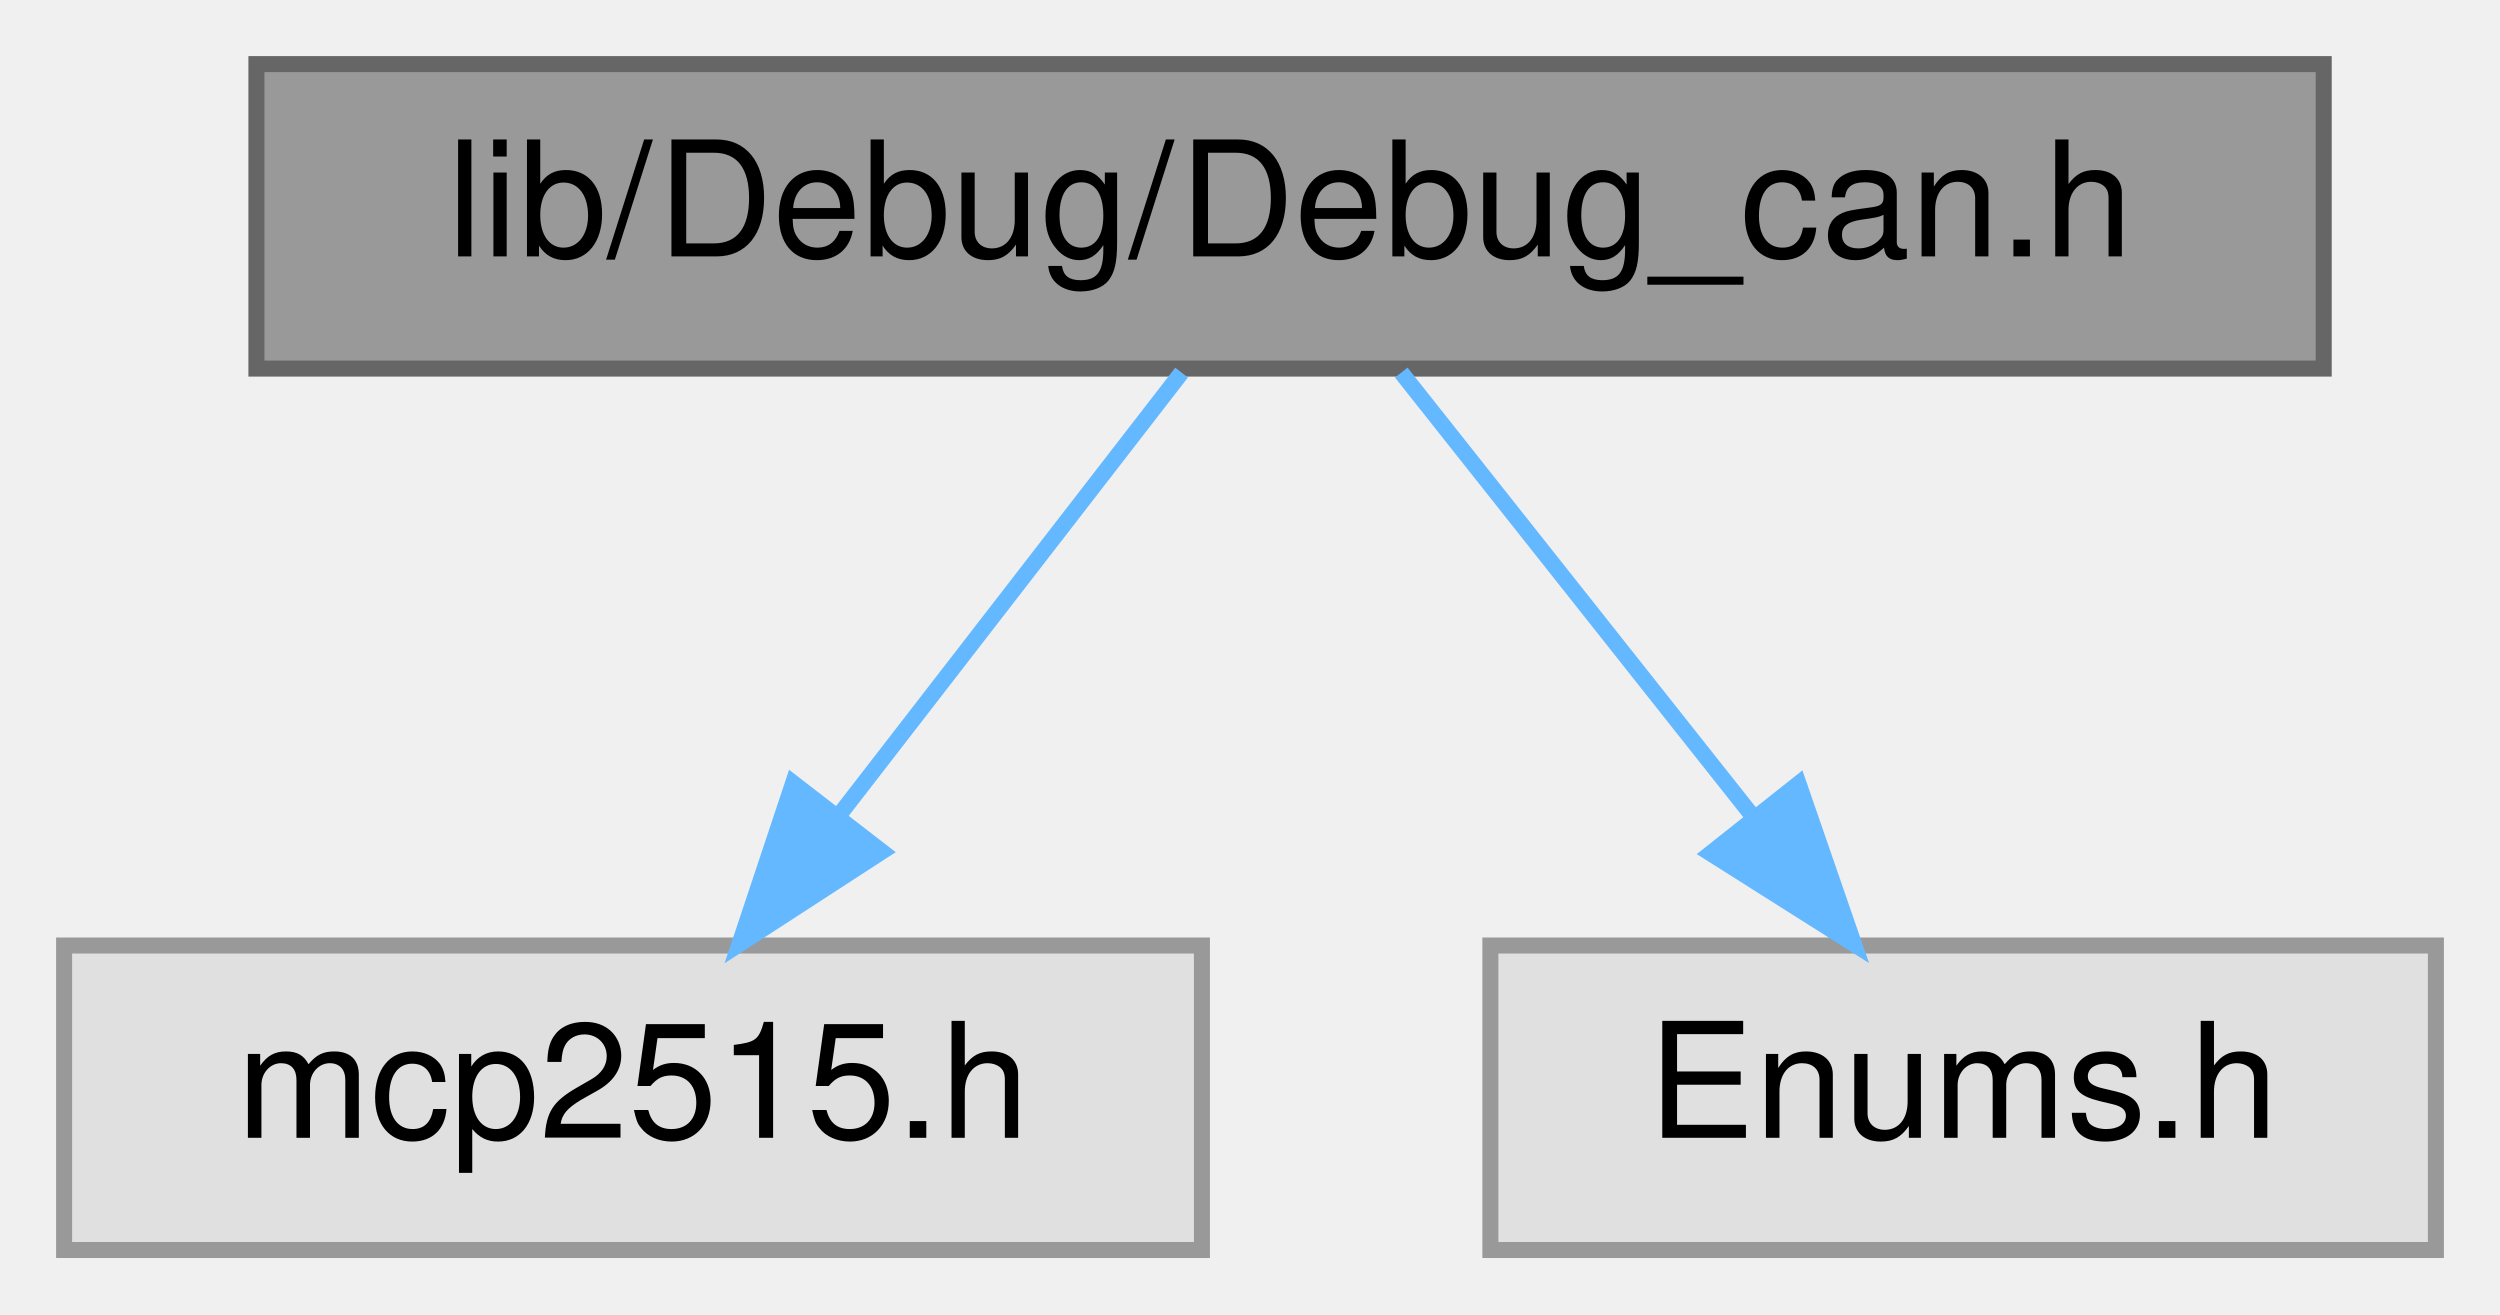
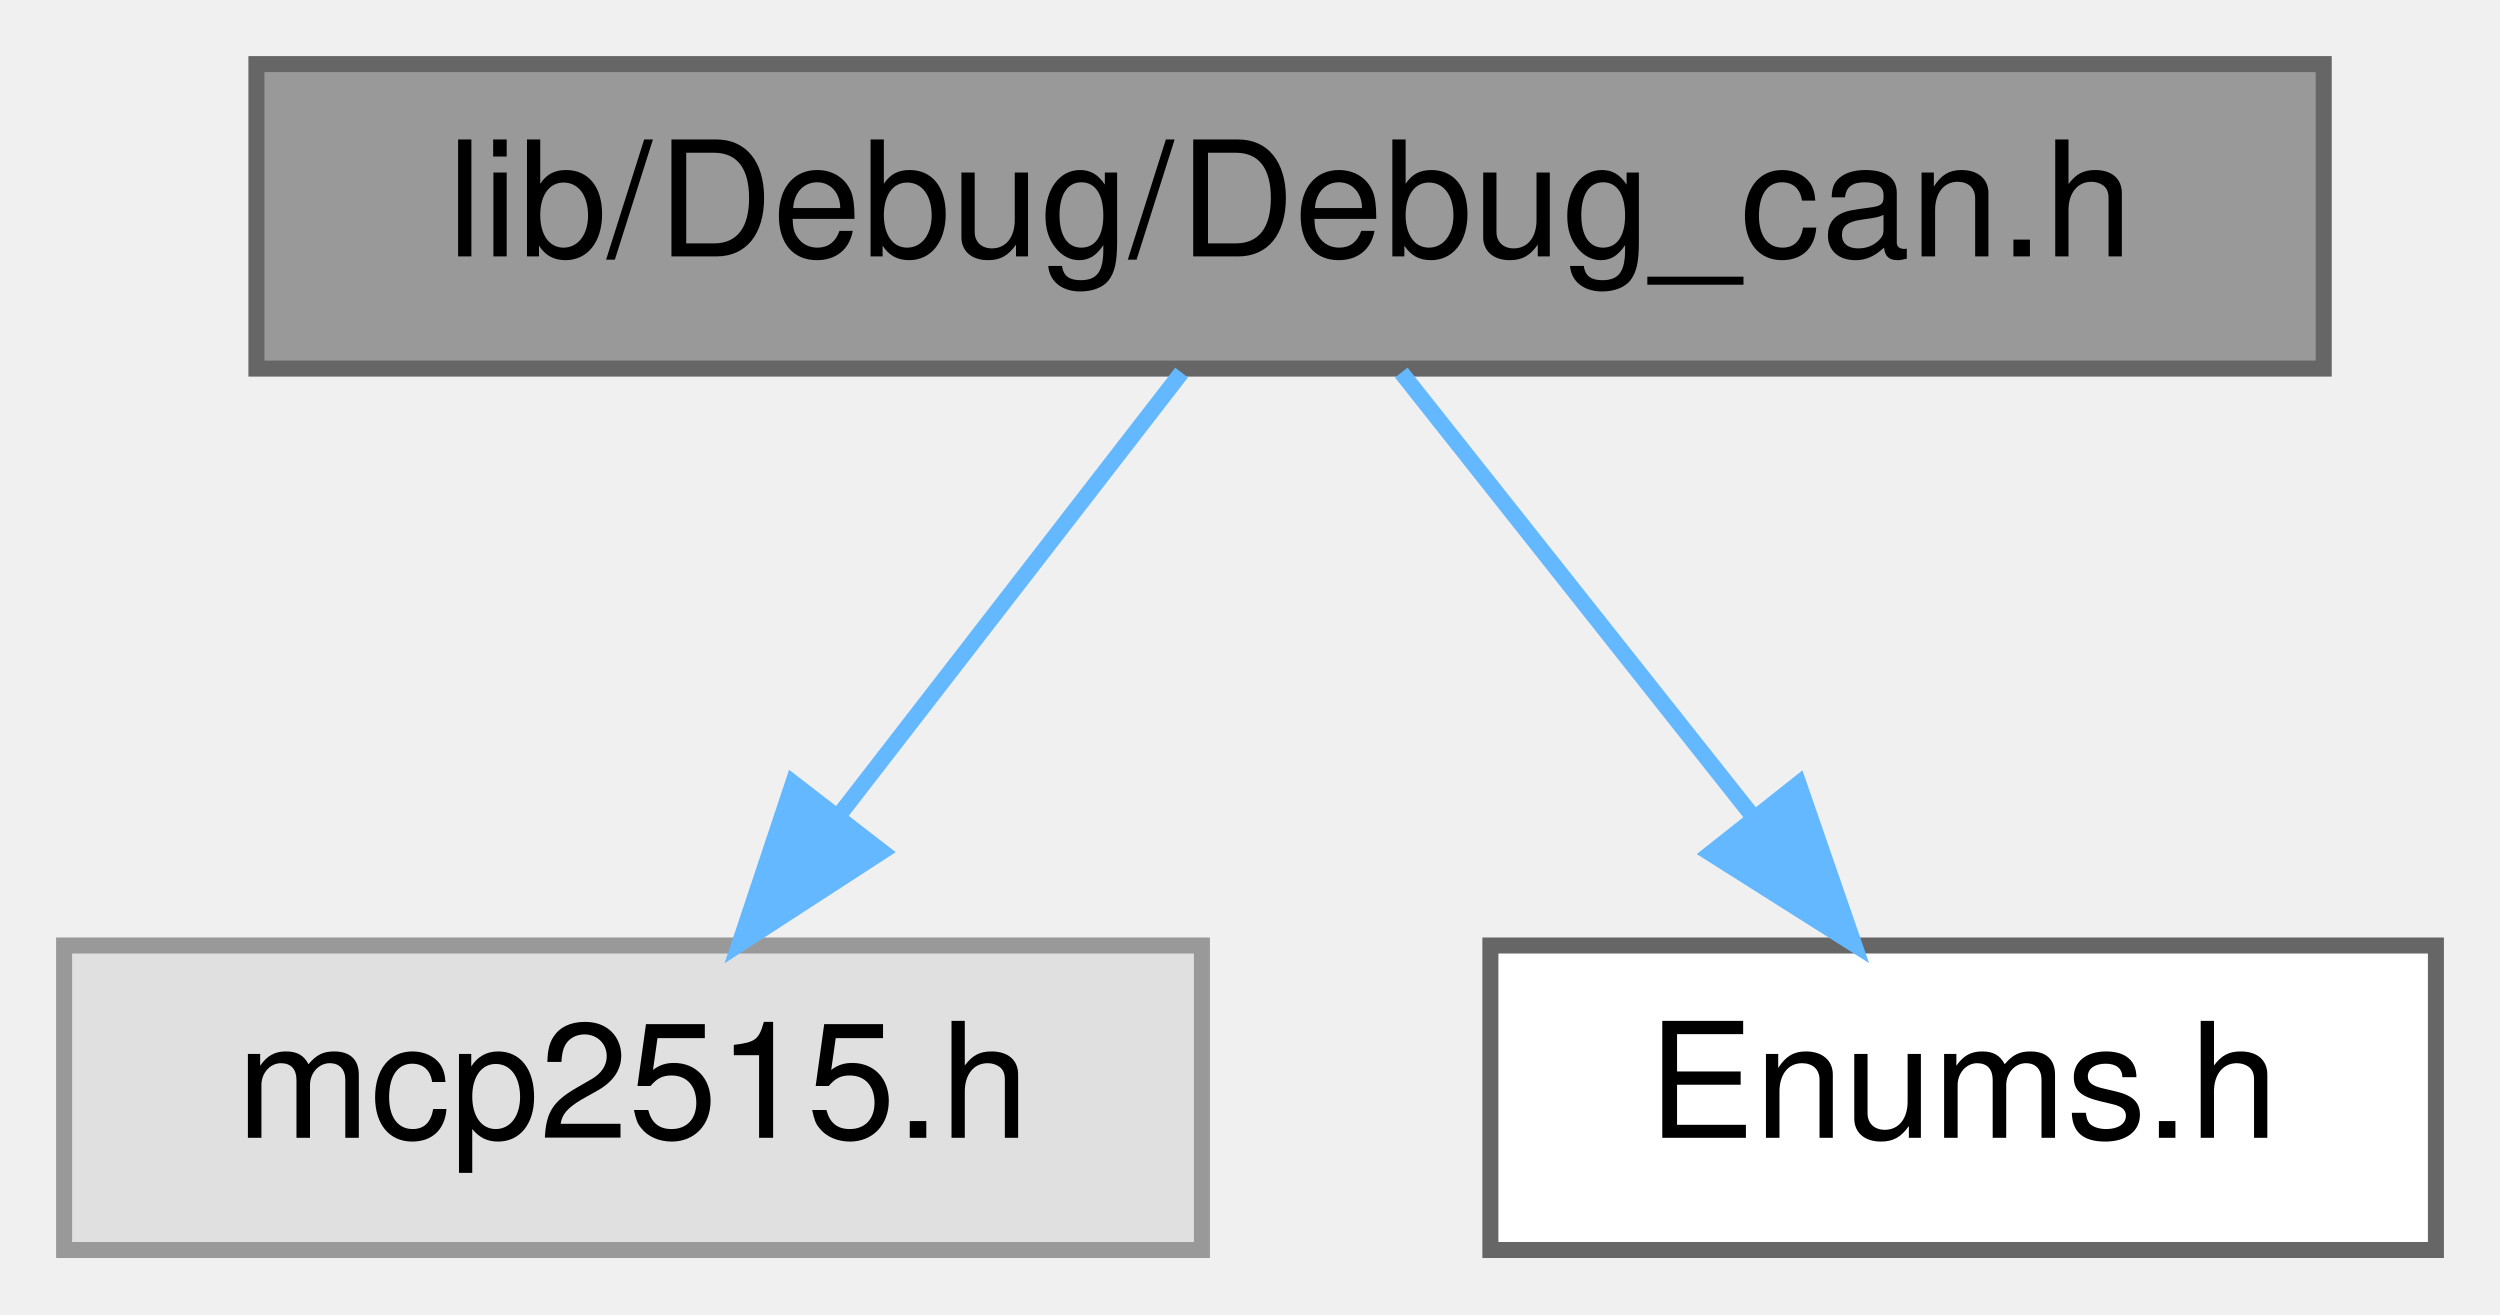
<svg xmlns="http://www.w3.org/2000/svg" xmlns:xlink="http://www.w3.org/1999/xlink" width="156pt" height="82pt" viewBox="0.00 0.00 156.00 82.00">
  <g id="graph0" class="graph" transform="scale(1 1) rotate(0) translate(4 78)">
    <g id="node1" class="node">
      <g id="a_node1">
        <a xlink:title=" ">
          <polygon fill="#999999" stroke="#666666" points="141,-74 12,-74 12,-55 141,-55 141,-74" />
          <text text-anchor="middle" x="76.5" y="-62" font-family="Helvetica,sans-Serif" font-size="10.00">lib/Debug/Debug_can.h</text>
        </a>
      </g>
    </g>
    <g id="node2" class="node">
      <g id="a_node2">
        <a xlink:title=" ">
          <polygon fill="#e0e0e0" stroke="#999999" points="71,-19 0,-19 0,0 71,0 71,-19" />
          <text text-anchor="middle" x="35.5" y="-7" font-family="Helvetica,sans-Serif" font-size="10.00">mcp2515.h</text>
        </a>
      </g>
    </g>
    <g id="edge1" class="edge">
      <path fill="none" stroke="#63b8ff" d="M69.73,-54.75C63.94,-47.26 55.44,-36.28 48.36,-27.13" />
      <polygon fill="#63b8ff" stroke="#63b8ff" points="51.03,-24.86 42.14,-19.09 45.49,-29.14 51.03,-24.86" />
    </g>
    <g id="node3" class="node">
      <g id="a_node3">
-         <a xlink:title=" ">
-           <polygon fill="#e0e0e0" stroke="#999999" points="148,-19 89,-19 89,0 148,0 148,-19" />
+         <a xlink:href="Enums_8h.html" target="_top" xlink:title=" ">
+           <polygon fill="white" stroke="#666666" points="148,-19 89,-19 89,0 148,0 148,-19" />
          <text text-anchor="middle" x="118.5" y="-7" font-family="Helvetica,sans-Serif" font-size="10.00">Enums.h</text>
        </a>
      </g>
    </g>
    <g id="edge2" class="edge">
      <path fill="none" stroke="#63b8ff" d="M83.44,-54.75C89.37,-47.26 98.07,-36.28 105.32,-27.13" />
      <polygon fill="#63b8ff" stroke="#63b8ff" points="108.23,-29.1 111.69,-19.09 102.74,-24.75 108.23,-29.1" />
    </g>
  </g>
</svg>
